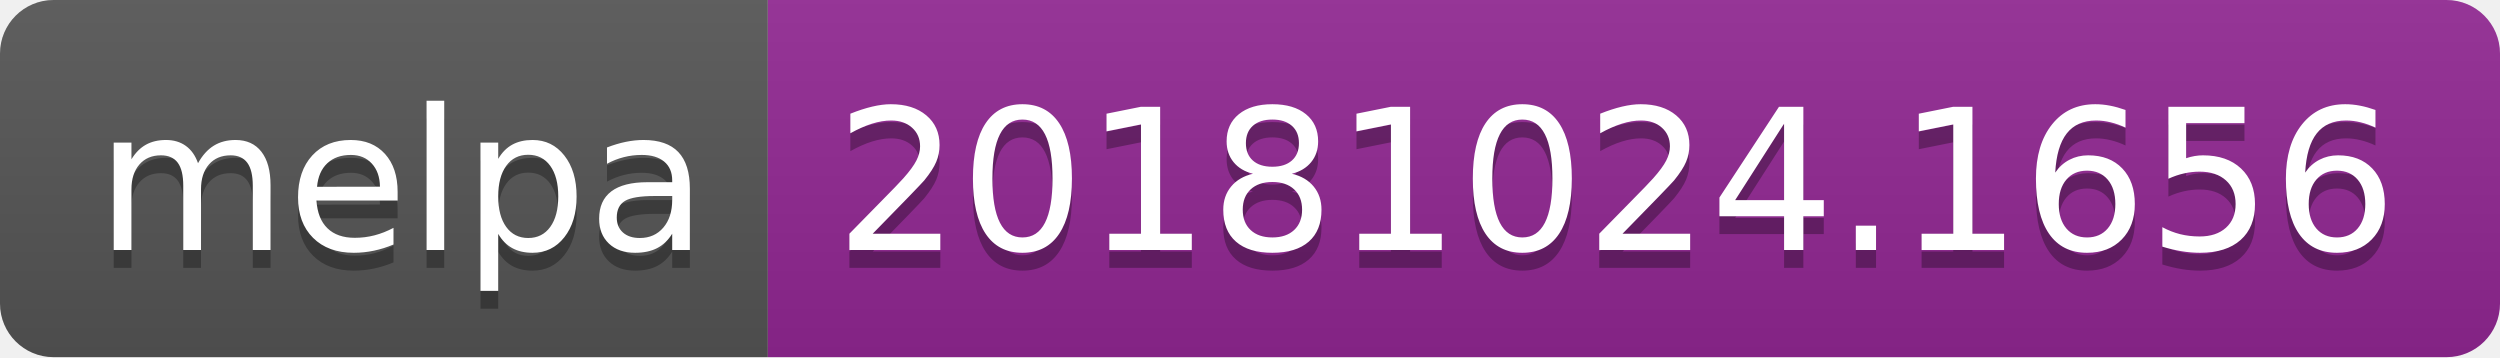
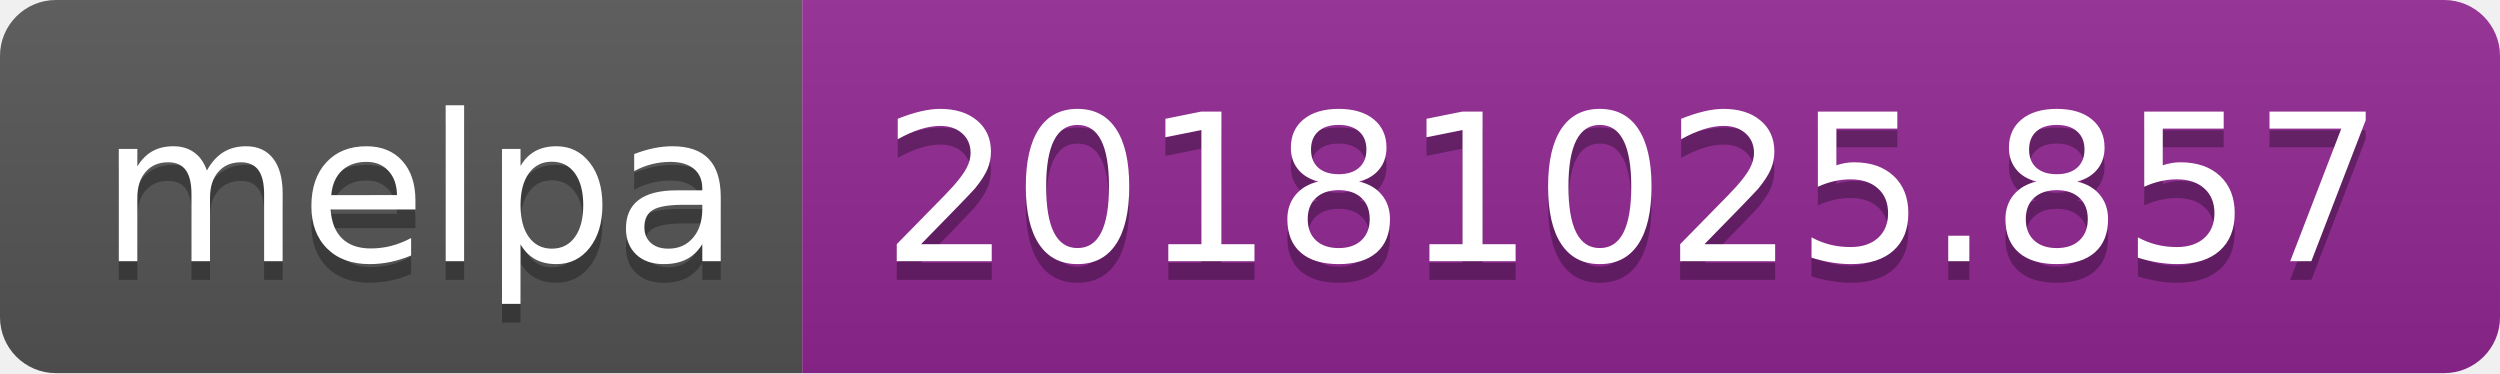
- <svg xmlns="http://www.w3.org/2000/svg" width="140" height="20">
+ <svg xmlns="http://www.w3.org/2000/svg" width="134" height="20">
  <linearGradient id="b" x2="0" y2="100%">
    <stop offset="0" stop-color="#bbb" stop-opacity=".1" />
    <stop offset="1" stop-opacity=".1" />
  </linearGradient>
  <clipPath id="a">
-     <rect width="140" height="20" rx="3" fill="#fff" />
+     <rect width="134" height="20" rx="3" fill="#fff" />
  </clipPath>
  <g clip-path="url(#a)">
    <path fill="#555" d="M0 0h43v20H0z" />
-     <path fill="#922793" d="M43 0h97v20H43z" />
-     <path fill="url(#b)" d="M0 0h140v20H0z" />
+     <path fill="#922793" d="M43 0h91v20H43z" />
+     <path fill="url(#b)" d="M0 0h134v20H0z" />
  </g>
  <g fill="#fff" text-anchor="middle" font-family="DejaVu Sans,Verdana,Geneva,sans-serif" font-size="110">
    <text x="225" y="150" fill="#010101" fill-opacity=".3" transform="scale(.1)" textLength="330">melpa</text>
    <text x="225" y="140" transform="scale(.1)" textLength="330">melpa</text>
-     <text x="905" y="150" fill="#010101" fill-opacity=".3" transform="scale(.1)" textLength="870">20181024.1656</text>
-     <text x="905" y="140" transform="scale(.1)" textLength="870">20181024.1656</text>
+     <text x="875" y="150" fill="#010101" fill-opacity=".3" transform="scale(.1)" textLength="810">20181025.857</text>
+     <text x="875" y="140" transform="scale(.1)" textLength="810">20181025.857</text>
  </g>
</svg>
